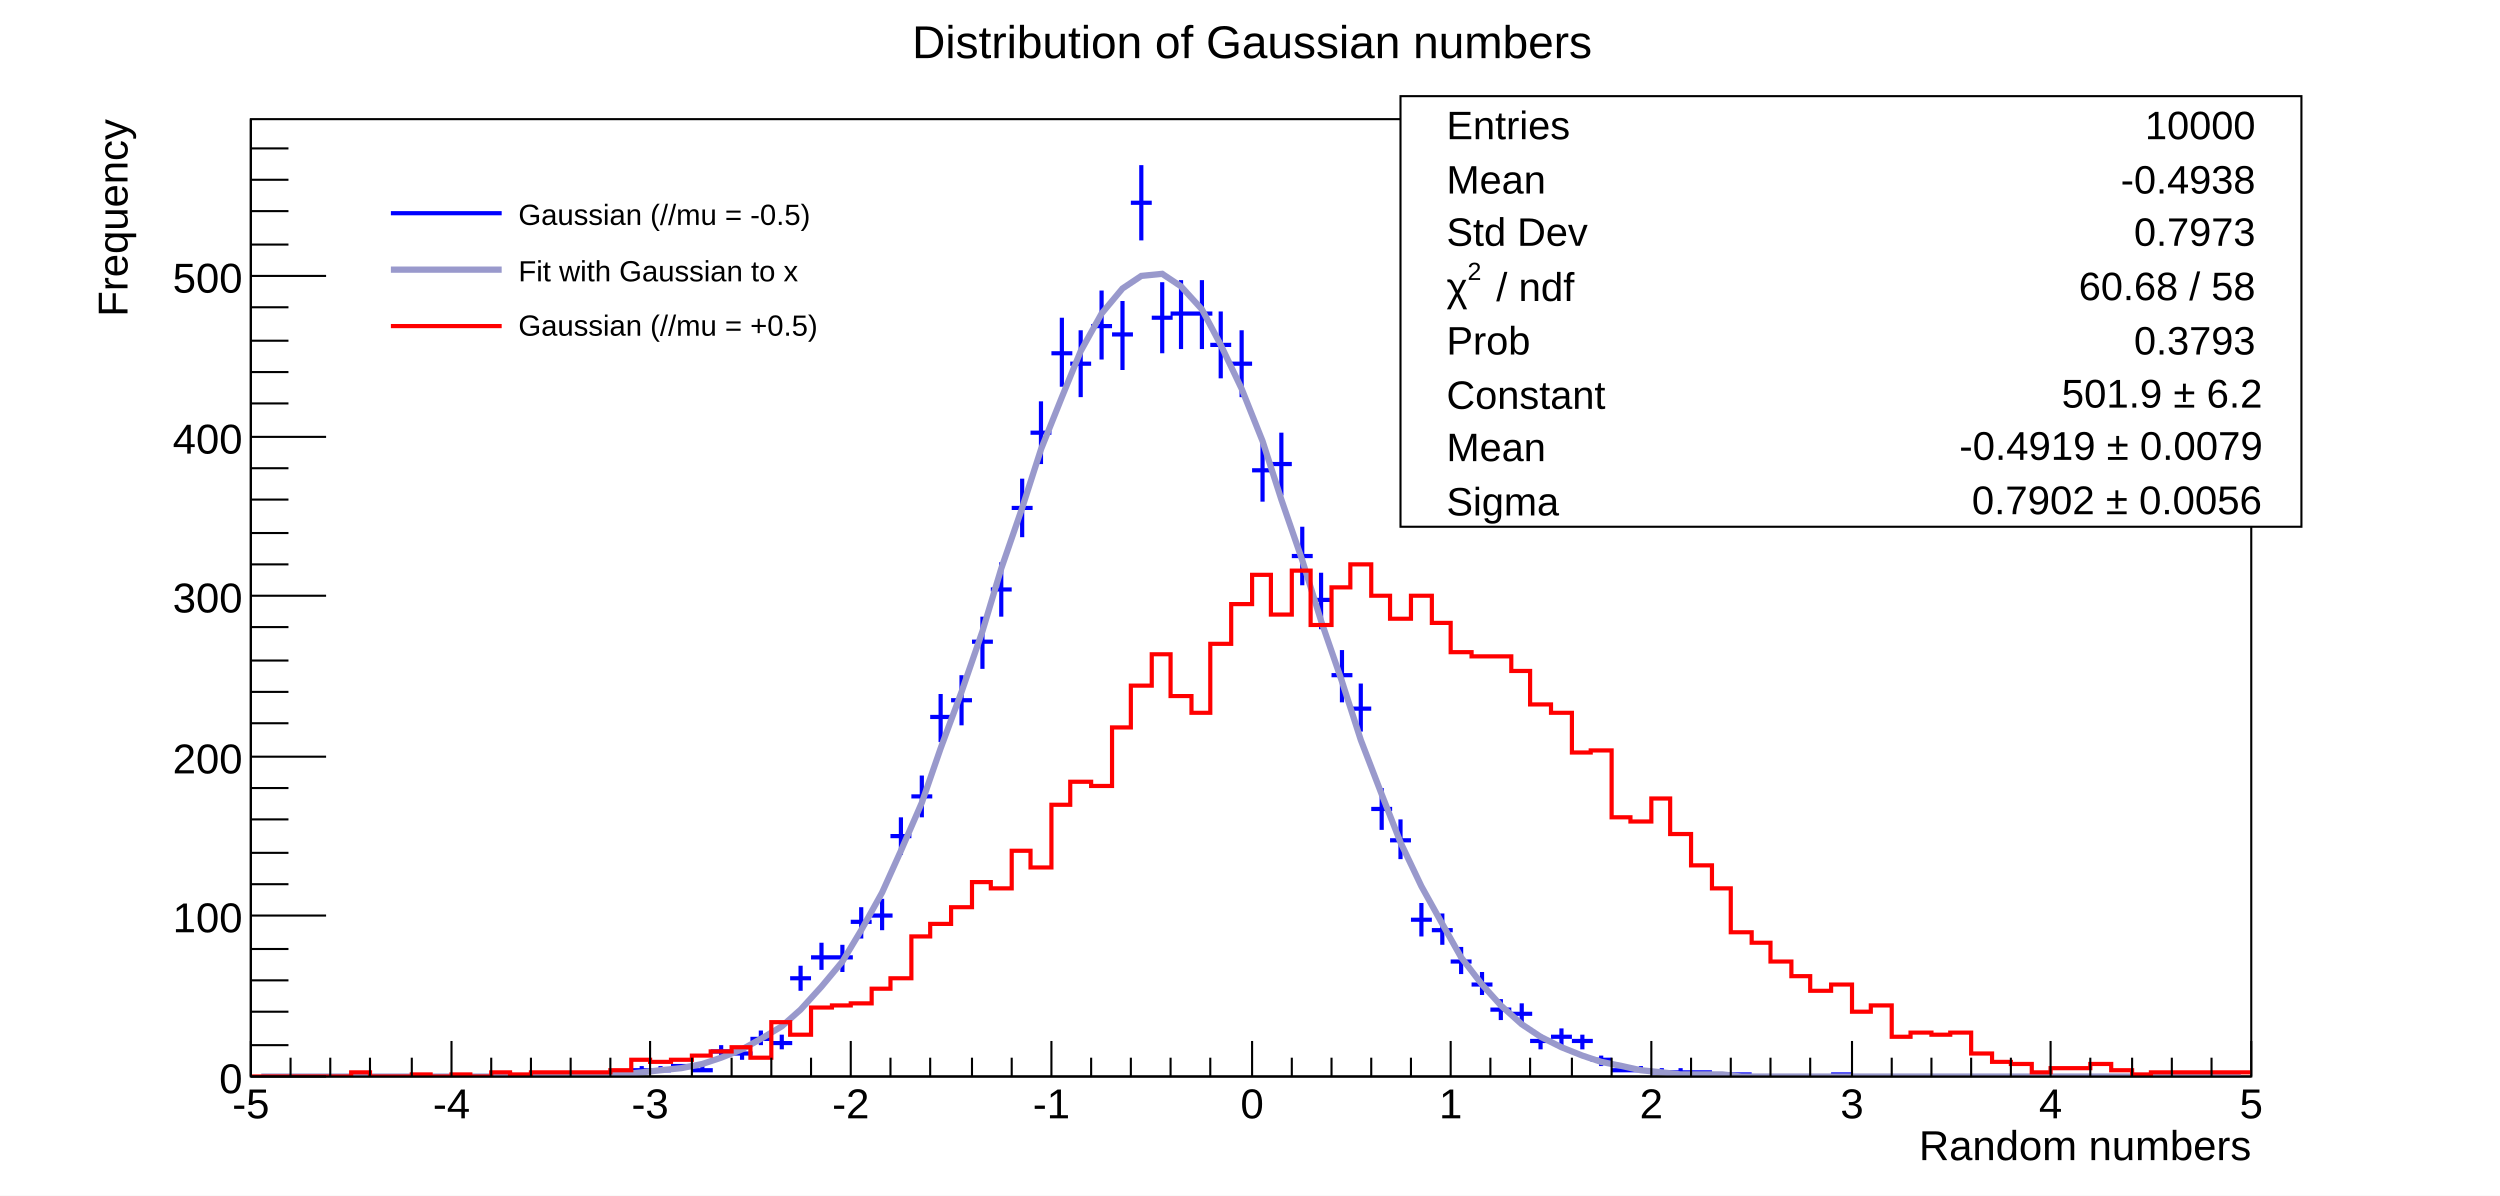
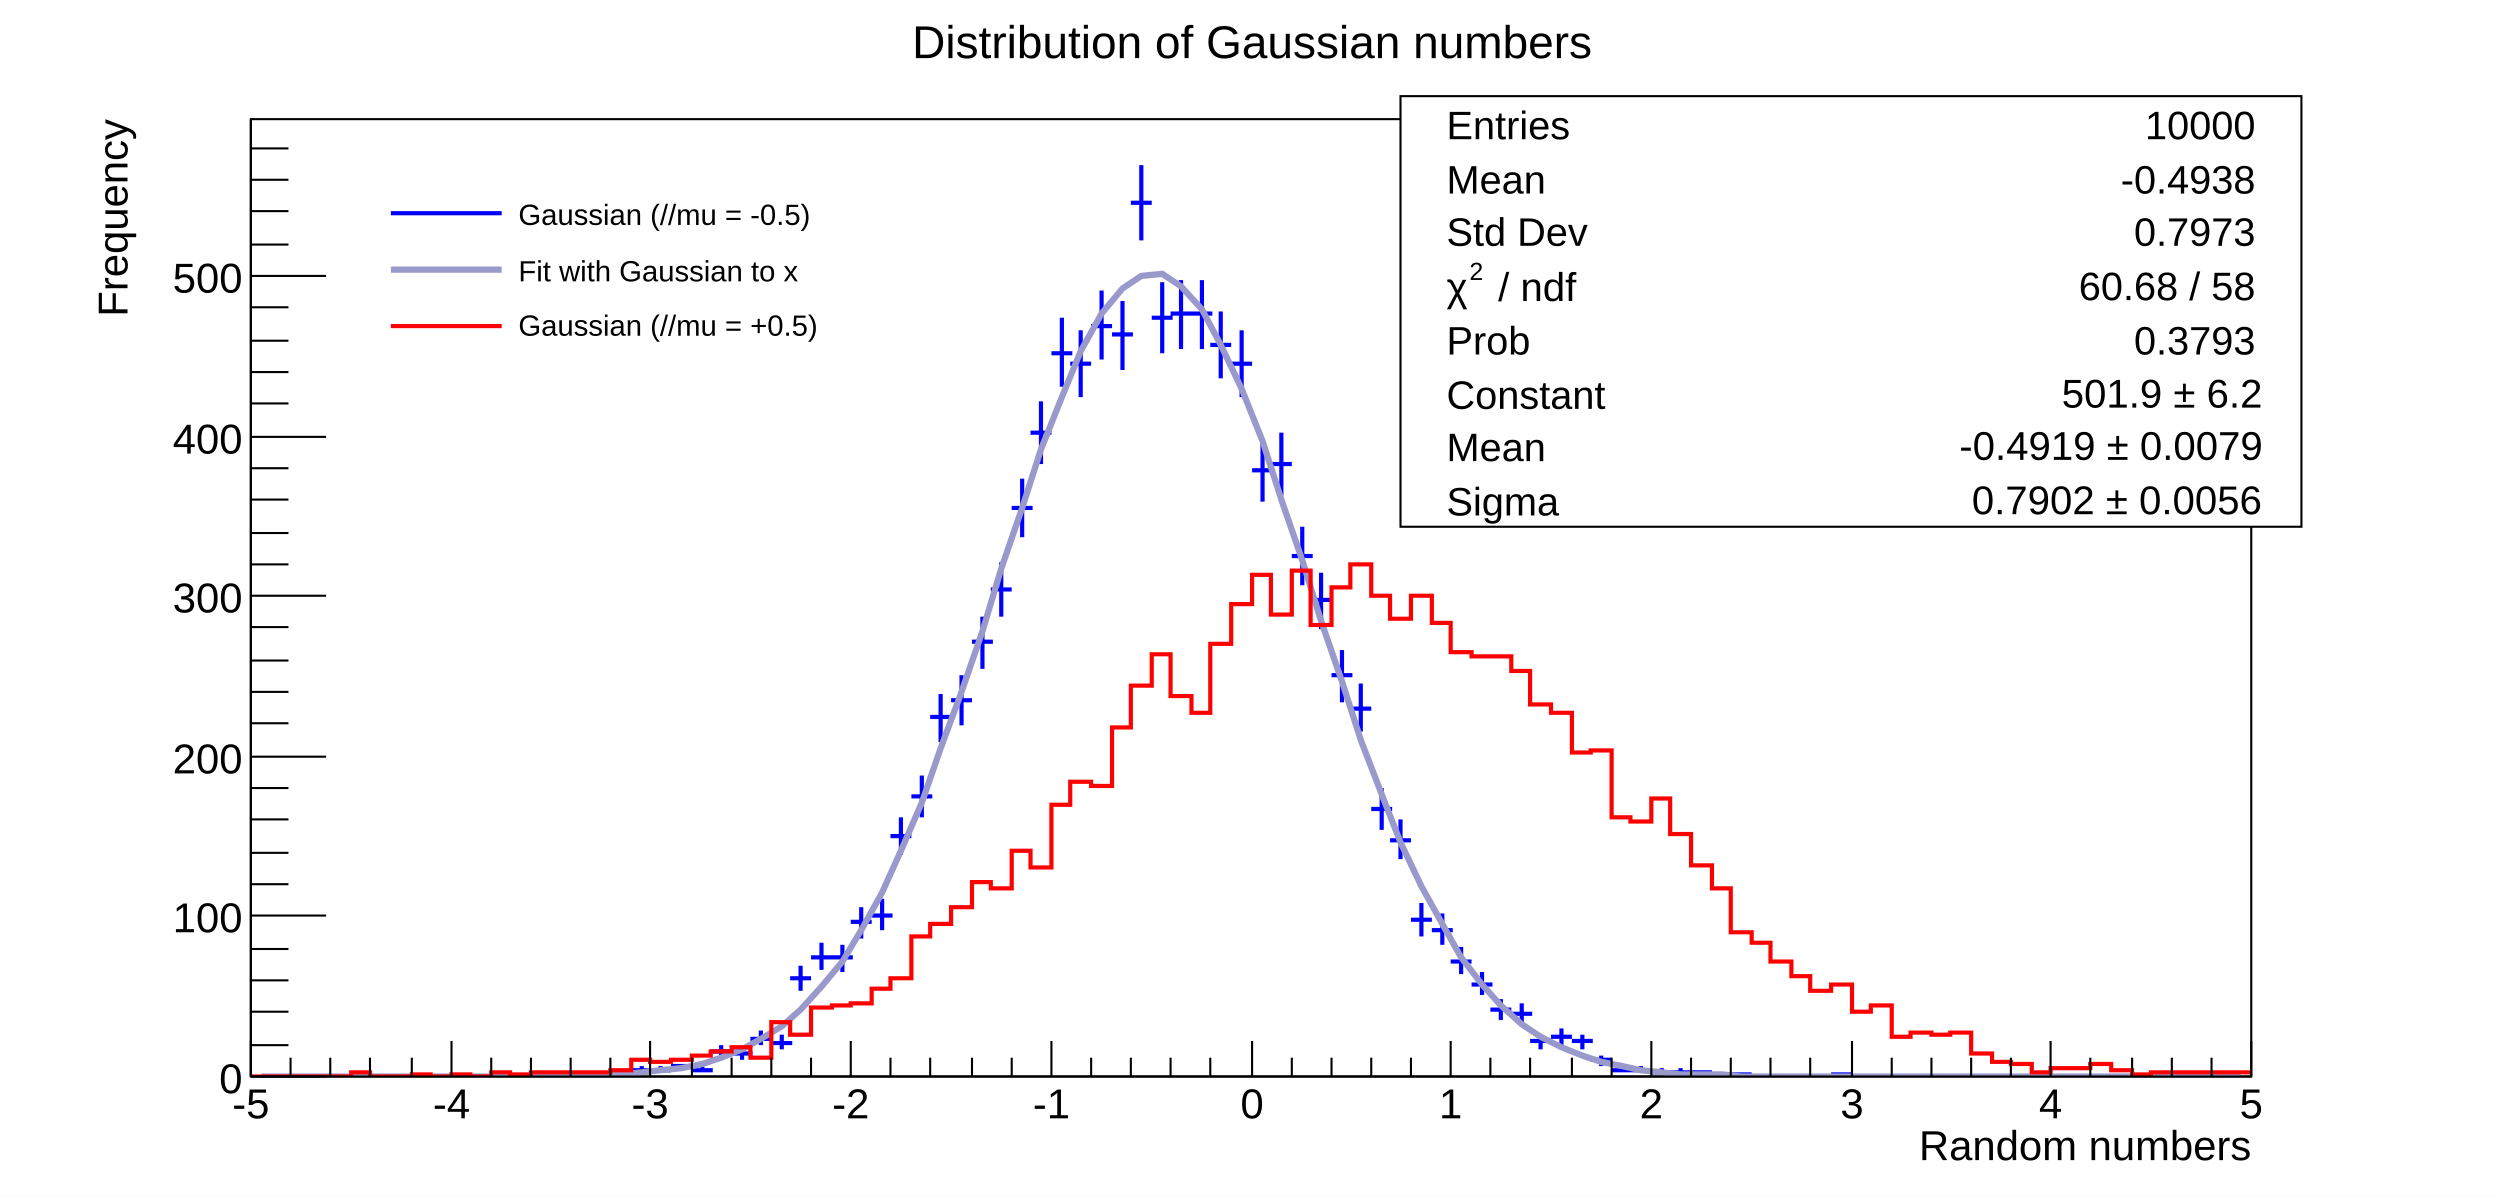
<svg xmlns="http://www.w3.org/2000/svg" viewBox="0 0 1196 572" preserveAspectRatio="none" width="1196" height="572">
  <path d="M0,0H1196V572H0Z" style="fill: white;" />
  <g>
    <g transform="translate(120,57)">
      <path d="M0,0H957V458H0Z" style="fill: white; stroke: black; stroke-width: 1;" />
      <svg x="0" y="0" overflow="hidden" width="957" height="458" viewBox="0 0 957 458">
        <g>
          <path d="M115,457h10M120,456v2M153,457h10M158,456v2M163,457h10M168,456v2M172,457h10M177,456v2M182,455h10M187,453v3M191,455h10M196,453v3M201,453h10M206,452v3M211,455h10M216,453v3M220,446h10M225,443v6M230,447h10M235,444v6M239,440h10M244,436v7M249,442h10M254,438v7M258,411h10M263,405v12M268,401h10M273,394v13M278,401h10M283,395v13M287,384h10M292,377v15M297,381h10M302,373v15M306,343h10M311,334v18M316,324h10M321,314v20M325,286h10M330,275v23M335,278h10M340,266v24M345,250h10M350,238v25M354,225h10M359,212v26M364,186h10M369,172v28M373,150h10M378,135v30M383,112h10M388,95v33M392,117h10M397,101v32M402,99h10M407,82v33M412,103h10M417,87v33M421,40h10M426,22v36M431,95h10M436,78v34M440,93h10M445,77v33M450,93h10M455,77v33M459,108h10M464,92v32M469,117h10M474,101v32M479,168h10M484,154v29M488,165h10M493,150v30M498,209h10M503,195v28M507,230h10M512,217v27M517,266h10M522,254v25M526,282h10M531,270v23M536,330h10M541,320v20M545,345h10M550,335v19M555,383h10M560,375v16M565,388h10M570,380v15M574,403h10M579,396v13M584,414h10M589,408v11M593,426h10M598,421v10M603,428h10M608,423v10M612,441h10M617,438v7M622,439h10M627,435v8M632,441h10M637,438v7M641,450h10M646,448v5M651,455h10M656,453v3M660,455h10M665,453v3M670,456h10M675,454v3M679,456h10M684,454v3M689,456h10M694,455v3M699,457h10M704,456v2M708,457h10M713,456v2M756,457h10M761,456v2" style="stroke: blue; stroke-width: 2;" />
        </g>
        <g>
          <path d="M5,458h10h9h10h9h10h9h10h10h9h10h9h10h9h10h10l9,-1h10h9l10,-1l9,-1l10,-1l10,-2l9,-3l10,-4l9,-5l10,-6l9,-8l10,-11l10,-12l9,-15l10,-18l9,-20l10,-23l9,-26l10,-27l10,-29l9,-30l10,-29l9,-28l10,-25l9,-22l10,-18l10,-12l9,-6l10,-1l9,6l10,11l9,17l10,21l10,25l9,28l10,29l9,29l10,29l9,28l10,26l9,23l10,21l10,18l9,16l10,13l9,10l10,9l9,6l10,5l10,4l9,3l10,2l9,2l10,1l9,1h10h10l9,1h10h9h10h9h10h10h9h10h9h10h9h10h10h9h10h9h10h9h10h10h9h10h9h10h9" style="fill: none; stroke: #9999cc; stroke-width: 3;" />
        </g>
        <g>
          <path d="M0,458h48v-2h9v2h20v-1h9v1h10v-1h9v1h10v-2h9v1h10v-1h38v-1h10v-5h9v1h10v-1h10v-2h9v-2h10v-2h9v5h10v-17h9v6h10v-13h10v-1h9v-1h10v-7h9v-5h10v-20h9v-6h10v-8h10v-12h9v3h10v-18h9v8h10v-30h9v-11h10v2h10v-28h9v-20h10v-15h9v20h10v8h9v-33h10v-19h10v-14h9v19h10v-21h9v26h10v-18h9v-11h10v15h9v11h10v-11h10v13h9v14h10v2h19v7h9v16h10v4h10v19h9v-1h10v32h9v2h10v-11h9v17h10v15h10v11h9v21h10v5h9v9h10v7h9v7h10v-3h10v13h9v-3h10v15h9v-2h10v1h9v-1h10v10h10v4h9v1h10v4h9v-2h19v-2h10v3h10v2h9v-1h48" style="stroke-linejoin: miter; stroke: red; stroke-width: 2; fill: none;" />
        </g>
      </svg>
      <g>
        <g transform="translate(0,458)">
          <path d="M0,0h957M0,-17V0M19,-9V0M38,-9V0M57,-9V0M77,-9V0M96,-17V0M115,-9V0M134,-9V0M153,-9V0M172,-9V0M191,-17V0M211,-9V0M230,-9V0M249,-9V0M268,-9V0M287,-17V0M306,-9V0M325,-9V0M345,-9V0M364,-9V0M383,-17V0M402,-9V0M421,-9V0M440,-9V0M459,-9V0M479,-17V0M498,-9V0M517,-9V0M536,-9V0M555,-9V0M574,-17V0M593,-9V0M612,-9V0M632,-9V0M651,-9V0M670,-17V0M689,-9V0M708,-9V0M727,-9V0M746,-9V0M766,-17V0M785,-9V0M804,-9V0M823,-9V0M842,-9V0M861,-17V0M880,-9V0M900,-9V0M919,-9V0M938,-9V0M957,-17V0" style="stroke: black; stroke-width: 1;" />
          <g font-family="Arial" font-size="20" space="preserve" fill="black" text-anchor="middle">
            <text dy=".8em" transform="translate(0,4)">
       -5
      </text>
            <text dy=".8em" transform="translate(96,4)">
       -4
      </text>
            <text dy=".8em" transform="translate(191,4)">
       -3
      </text>
            <text dy=".8em" transform="translate(287,4)">
       -2
      </text>
            <text dy=".8em" transform="translate(383,4)">
       -1
      </text>
            <text dy=".8em" transform="translate(479,4)">
       0
      </text>
            <text dy=".8em" transform="translate(574,4)">
       1
      </text>
            <text dy=".8em" transform="translate(670,4)">
       2
      </text>
            <text dy=".8em" transform="translate(766,4)">
       3
      </text>
            <text dy=".8em" transform="translate(861,4)">
       4
      </text>
            <text dy=".8em" transform="translate(957,4)">
       5
      </text>
          </g>
          <g font-family="Arial" font-size="20" space="preserve" transform="translate(957,32)">
            <text fill="black" text-anchor="end" dy=".4em">
       Random numbers
      </text>
          </g>
        </g>
        <g>
          <path d="M0,0v458M36,458H0M18,443H0M18,427H0M18,412H0M18,397H0M36,381H0M18,366H0M18,351H0M18,335H0M18,320H0M36,305H0M18,289H0M18,274H0M18,259H0M18,243H0M36,228H0M18,213H0M18,198H0M18,182H0M18,167H0M36,152H0M18,136H0M18,121H0M18,106H0M18,90H0M36,75H0M18,60H0M18,44H0M18,29H0M18,14H0" style="stroke: black; stroke-width: 1;" />
          <g font-family="Arial" font-size="20" space="preserve" fill="black" text-anchor="end">
            <text dy=".4em" transform="translate(-4,458)">
       0
      </text>
            <text dy=".4em" transform="translate(-4,381)">
       100
      </text>
            <text dy=".4em" transform="translate(-4,305)">
       200
      </text>
            <text dy=".4em" transform="translate(-4,228)">
       300
      </text>
            <text dy=".4em" transform="translate(-4,152)">
       400
      </text>
            <text dy=".4em" transform="translate(-4,75)">
       500
      </text>
          </g>
          <g font-family="Arial" font-size="20" space="preserve" transform="translate(-67)">
            <text fill="black" text-anchor="end" dy=".4em" transform="rotate(270)">
       Frequency
      </text>
          </g>
        </g>
      </g>
    </g>
    <g transform="translate(670,46)" font-family="Arial" font-size="19" space="preserve">
      <path d="M0,0H431V206H0Z" style="fill: white; stroke: black; stroke-width: 1;" />
      <text fill="black" text-anchor="start" dy=".4em" transform="translate(22,13)">
    Entries
   </text>
      <text fill="black" text-anchor="end" dy=".4em" transform="translate(409,13)">
    10000
   </text>
      <text fill="black" text-anchor="start" dy=".4em" transform="translate(22,39)">
    Mean
   </text>
      <text fill="black" text-anchor="end" dy=".4em" transform="translate(409,39)">
    -0.4938
   </text>
      <text fill="black" text-anchor="start" dy=".4em" transform="translate(22,64)">
    Std Dev
   </text>
      <text fill="black" text-anchor="end" dy=".4em" transform="translate(409,64)">
    0.7973
   </text>
      <g transform="translate(22,98) scale(0.915)">
        <text fill="black" font-size="21">
     χ
    </text>
-         <text fill="black" font-size="13" transform="translate(11,-11)">
+         <text fill="black" font-size="13" transform="translate(12,-11)">
     2
    </text>
-         <text fill="black" font-size="21" x="26">
+         <text fill="black" font-size="21" x="27">
     / ndf
    </text>
      </g>
      <text fill="black" text-anchor="end" dy=".4em" transform="translate(409,90)">
    60.68 / 58
   </text>
      <text fill="black" text-anchor="start" dy=".4em" transform="translate(22,116)">
    Prob
   </text>
      <text fill="black" text-anchor="end" dy=".4em" transform="translate(409,116)">
    0.3793
   </text>
      <text fill="black" text-anchor="start" dy=".4em" transform="translate(22,142)">
    Constant
   </text>
      <g transform="translate(309,149) scale(0.915)">
        <text fill="black" font-size="21" x="8">
     501.9 ± 6.2
    </text>
      </g>
      <text fill="black" text-anchor="start" dy=".4em" transform="translate(22,167)">
    Mean
   </text>
      <g transform="translate(260,174) scale(0.915)">
        <text fill="black" font-size="21" x="8">
     -0.4919 ± 0.0079
    </text>
      </g>
      <text fill="black" text-anchor="start" dy=".4em" transform="translate(22,193)">
    Sigma
   </text>
      <g transform="translate(266,200) scale(0.915)">
        <text fill="black" font-size="21" x="8">
     0.7902 ± 0.0056
    </text>
      </g>
    </g>
    <g transform="translate(179,86)" font-family="Arial" font-size="14" space="preserve">
      <path d="M0,0H275V86H0Z" style="fill: white; stroke: white; stroke-width: 1;" />
      <path d="M8,16H61" style="stroke: blue; stroke-width: 2;" />
      <text fill="black" text-anchor="start" dy=".4em" transform="translate(69,16)">
    Gaussian (//mu = -0.5)
   </text>
      <path d="M8,43H61" style="stroke: #9999cc; stroke-width: 3;" />
      <text fill="black" text-anchor="start" dy=".4em" transform="translate(69,43)">
    Fit with Gaussian to x
   </text>
      <path d="M8,70H61" style="stroke: red; stroke-width: 2;" />
      <text fill="black" text-anchor="start" dy=".4em" transform="translate(69,69)">
    Gaussian (//mu = +0.5)
   </text>
    </g>
    <g transform="translate(353,3)" font-family="Arial" font-size="22" space="preserve">
      <text fill="black" text-anchor="middle" dy=".4em" transform="translate(246,16)">
    Distribution of Gaussian numbers
   </text>
    </g>
  </g>
</svg>
